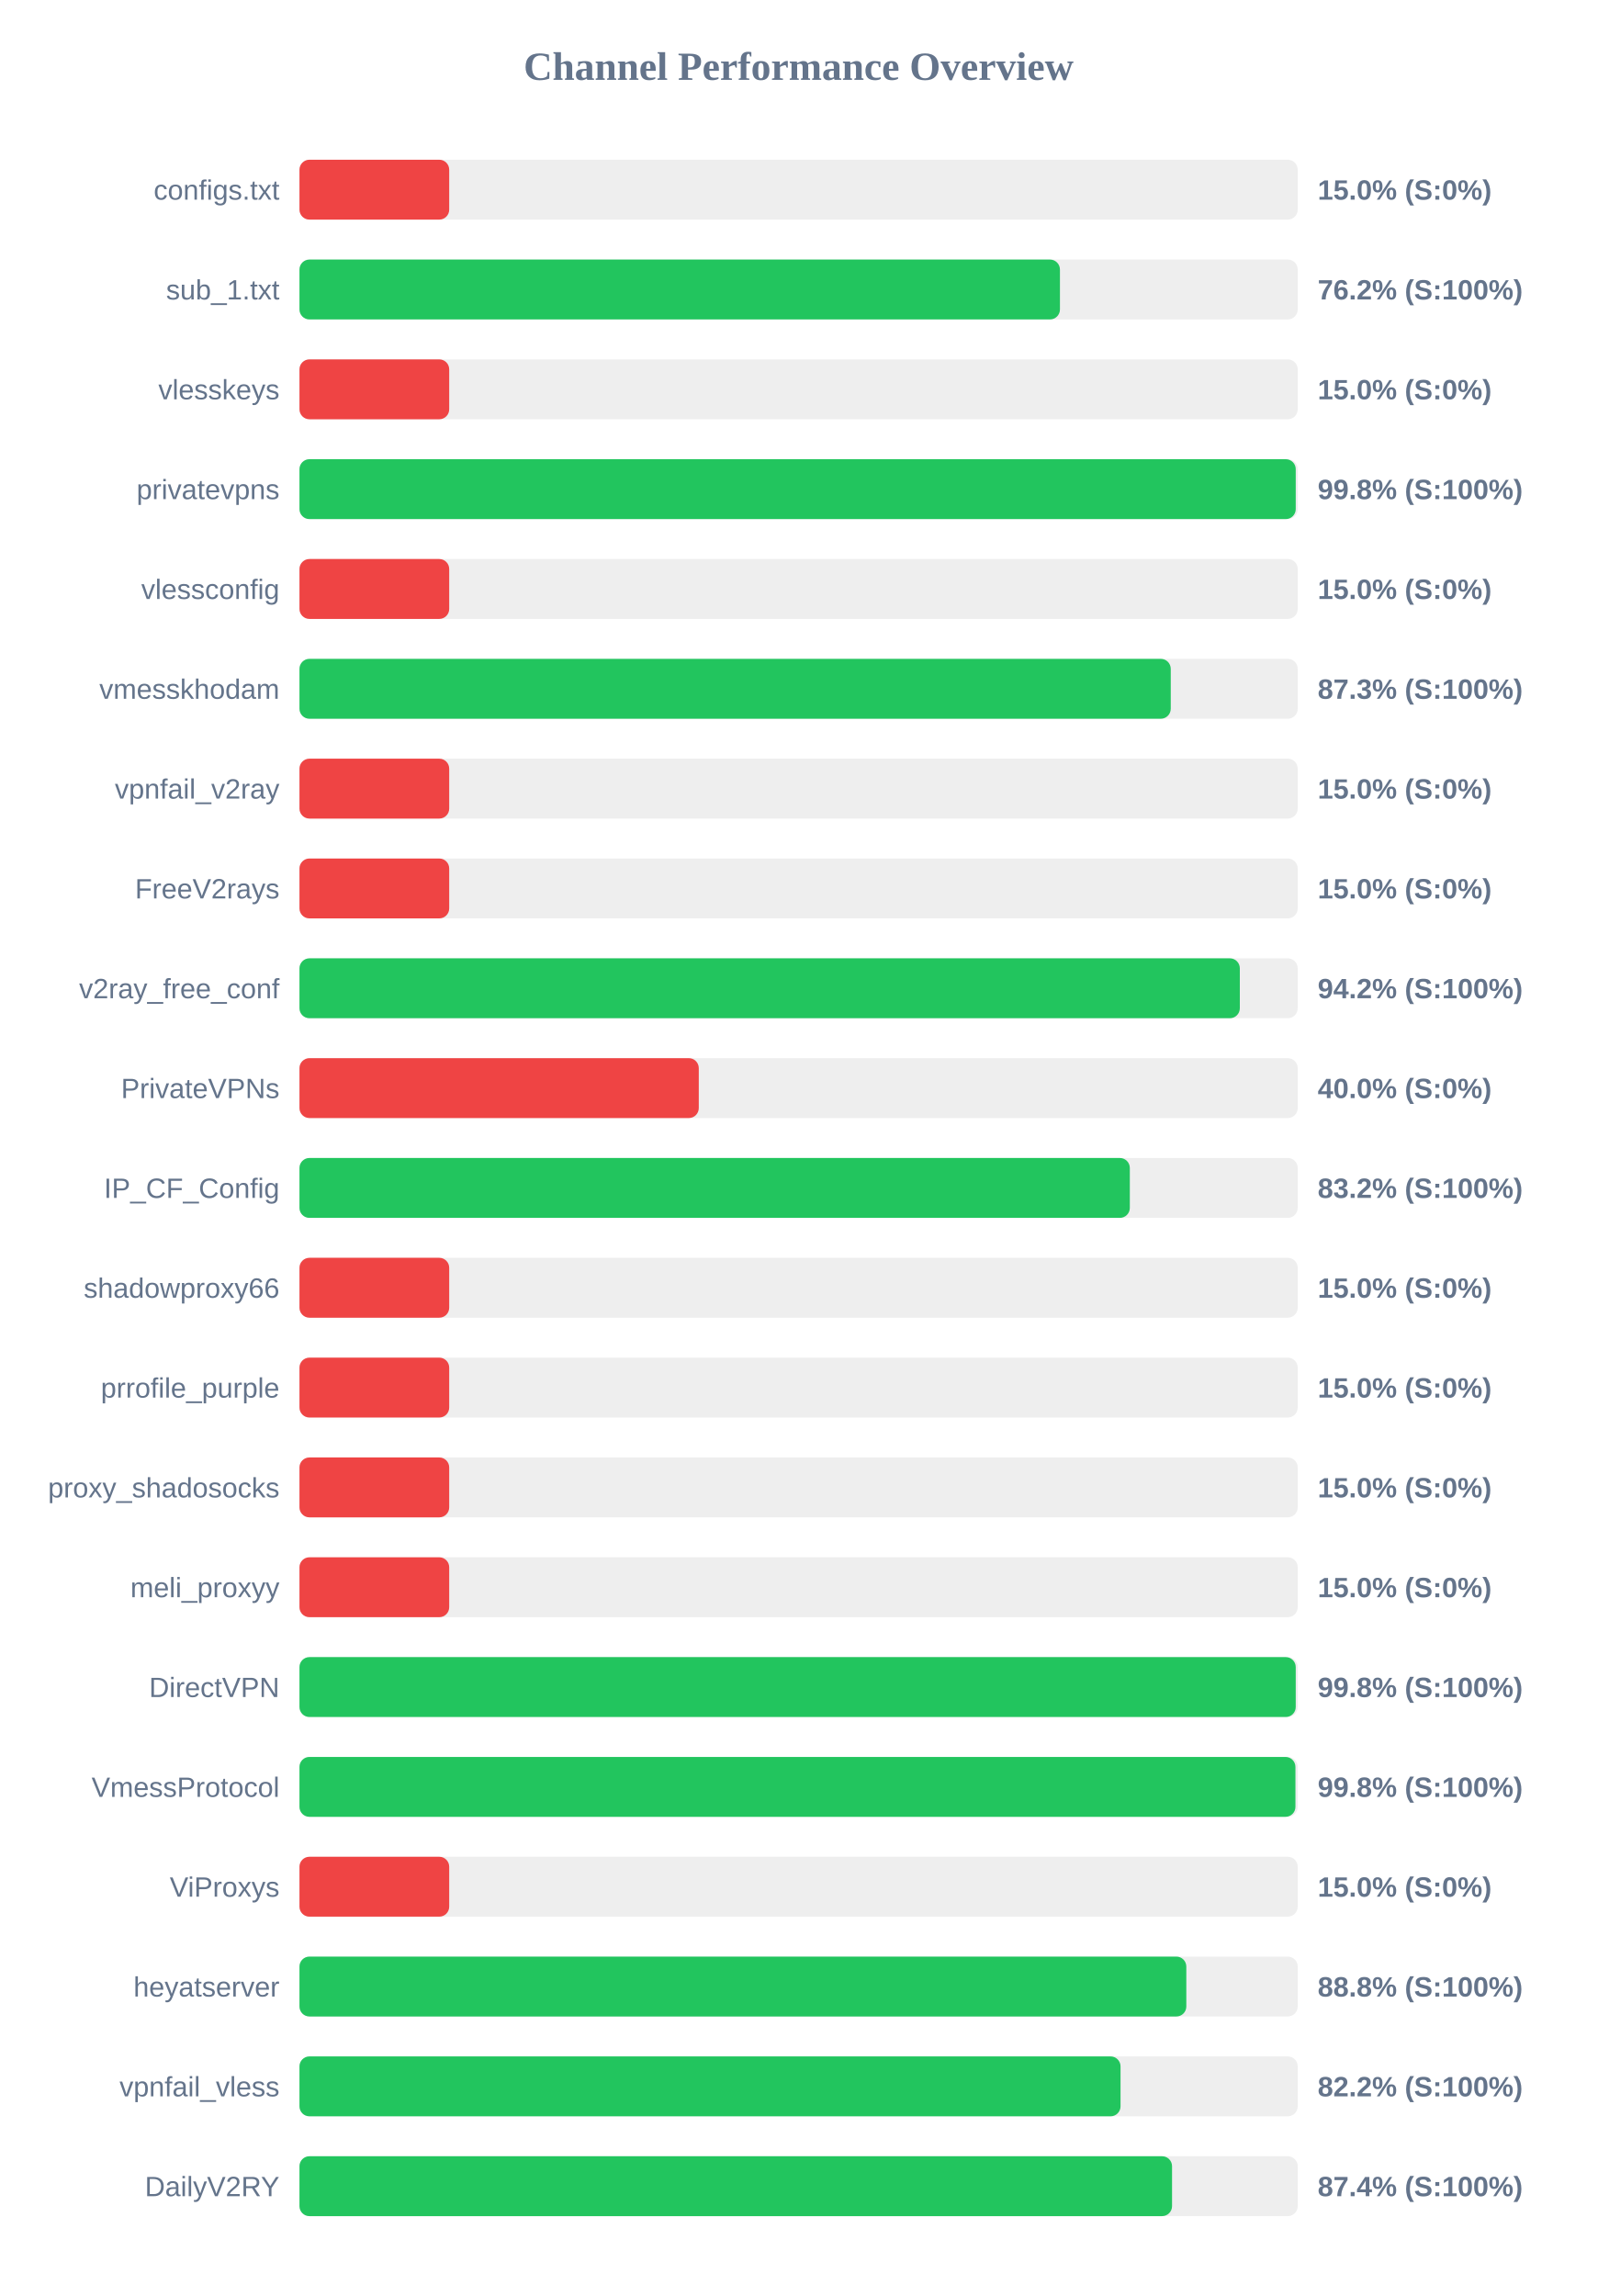
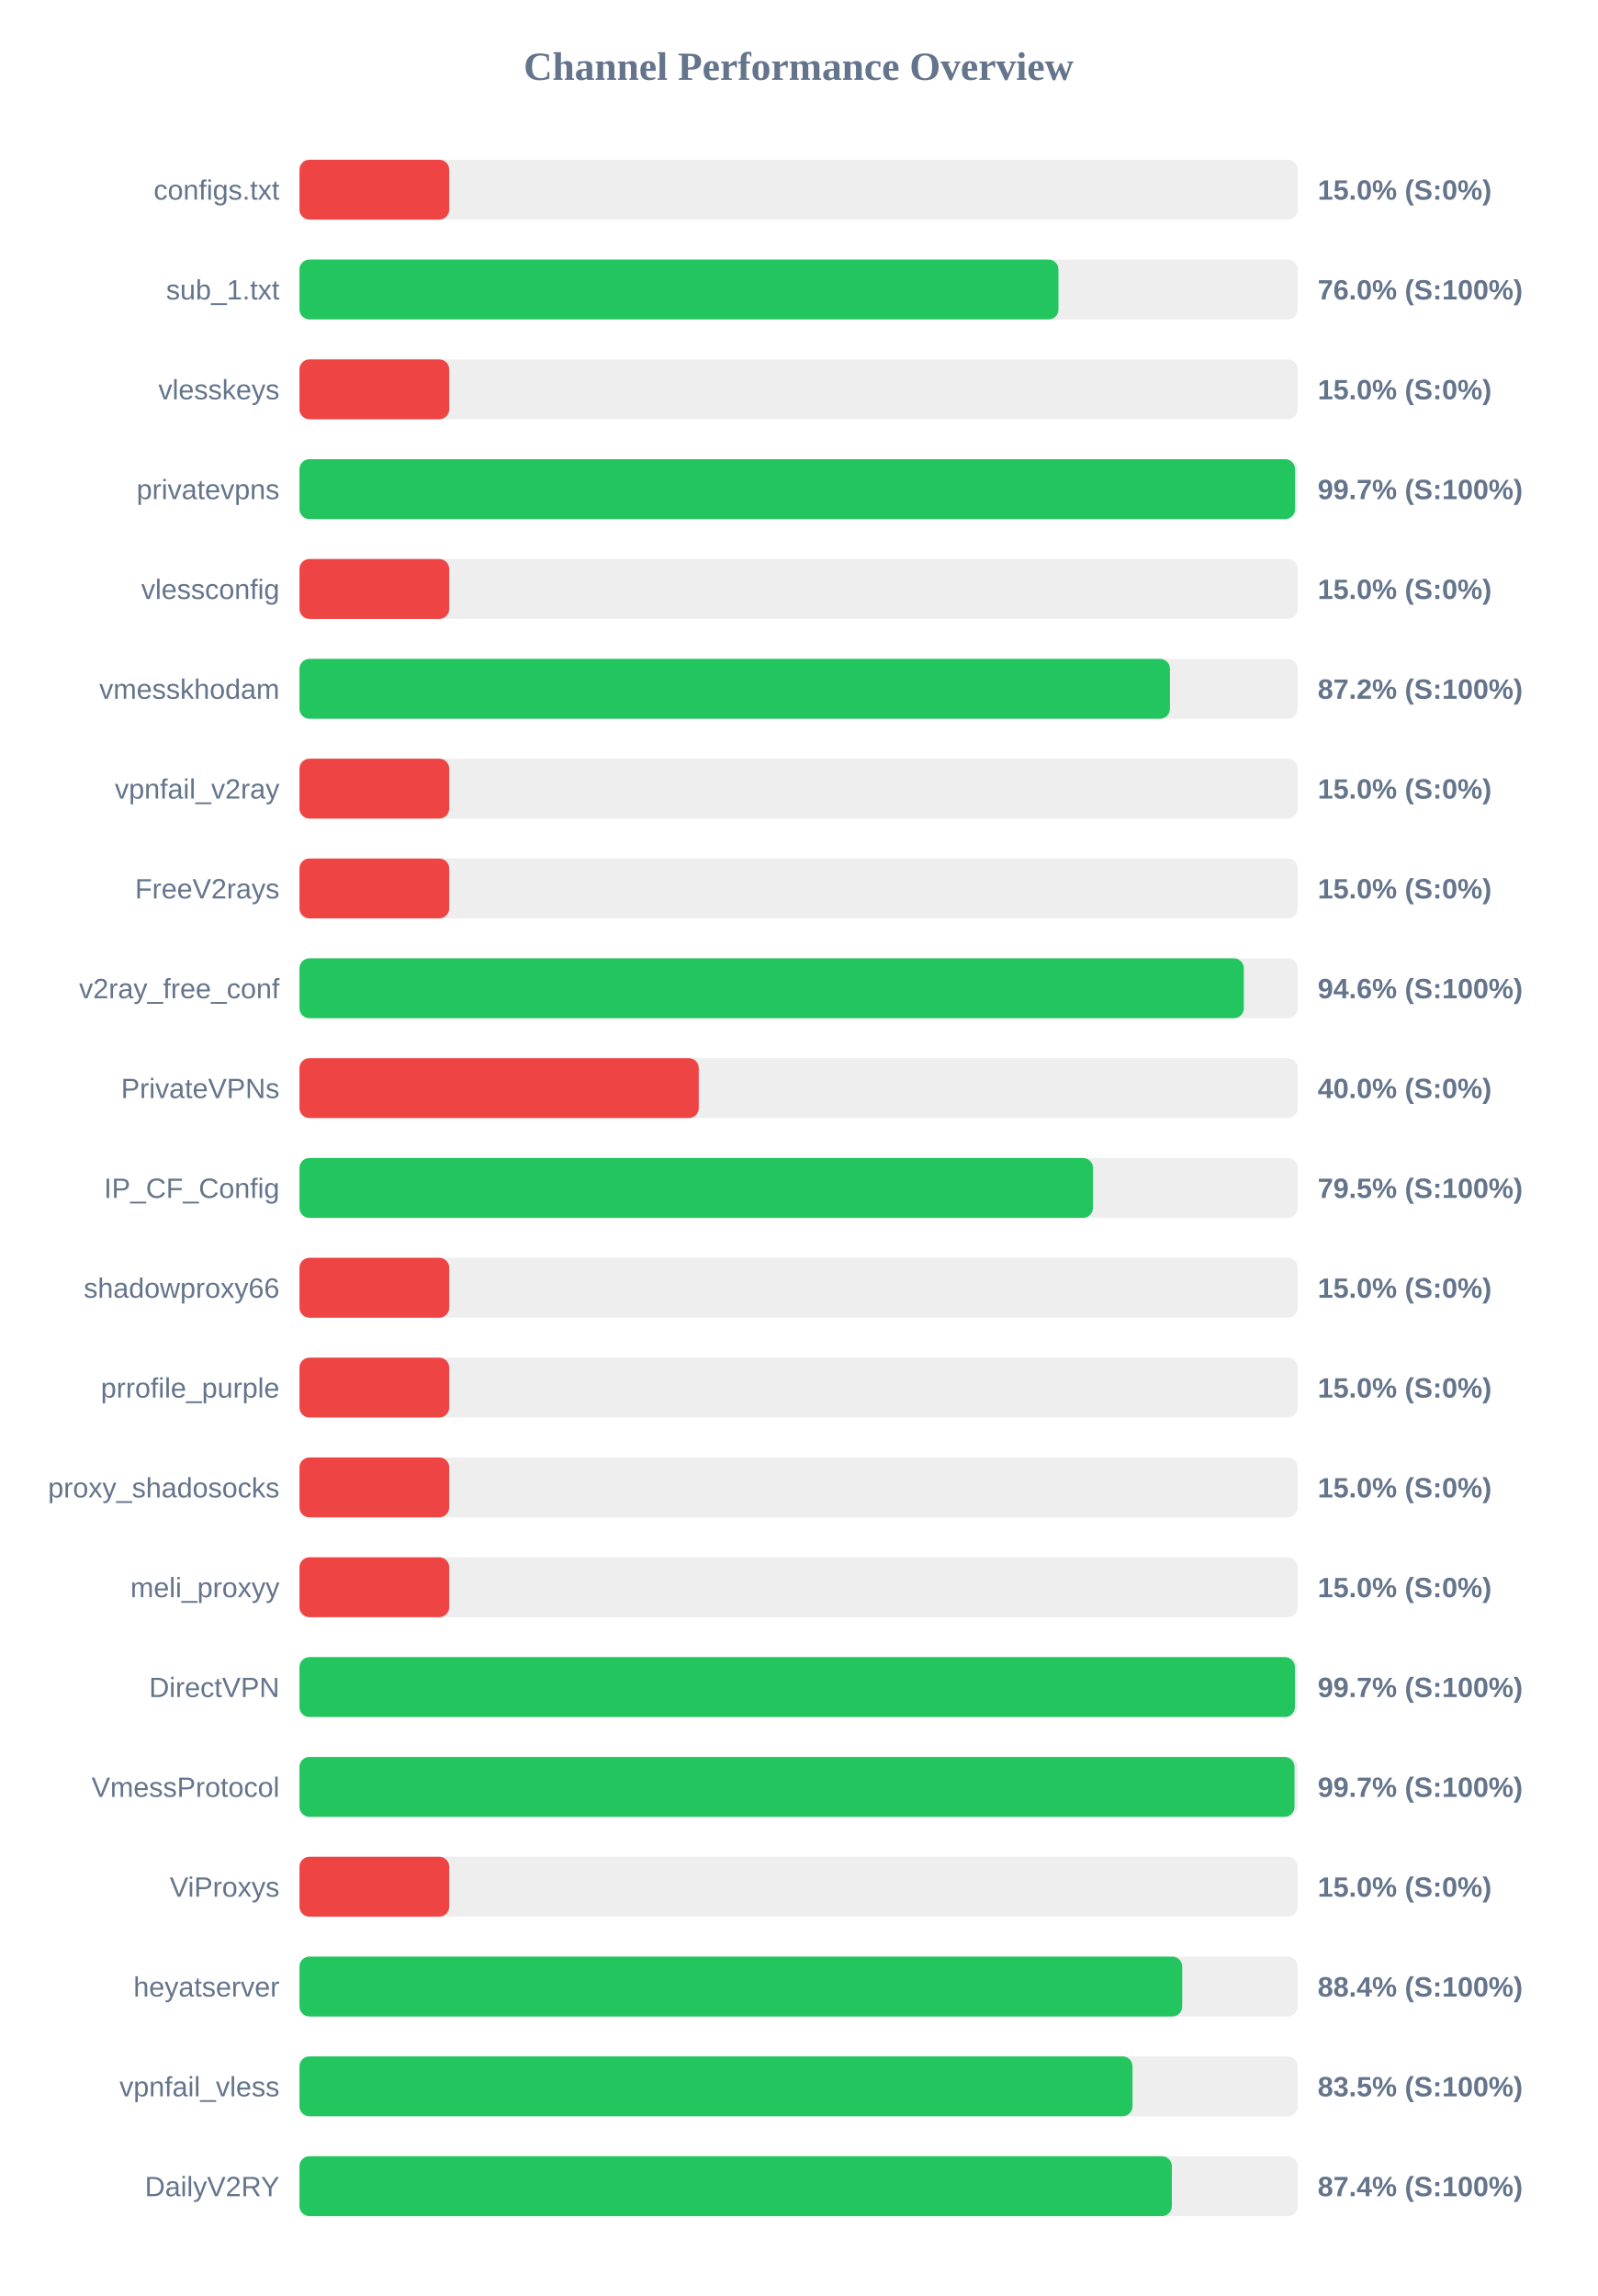
<svg xmlns="http://www.w3.org/2000/svg" width="800" height="1150" version="1.1">
  <style>
        .row { font: 14px Arial; fill: #64748b; }
        .score { font: bold 14px Arial; fill: #64748b; }
    </style>
  <text x="400" y="40" text-anchor="middle" font-size="20px" font-weight="bold" fill="#64748b">Channel Performance Overview</text>
  <rect x="150" y="80" width="500" height="30" fill="#eee" rx="5" />
  <rect x="150" y="80" width="75.0" height="30" fill="#ef4444" rx="5" />
  <text x="140" y="100" text-anchor="end" class="row">configs.txt</text>
  <text x="660" y="100" text-anchor="start" class="score">15.0% (S:0%)</text>
  <rect x="150" y="130" width="500" height="30" fill="#eee" rx="5" />
-   <rect x="150" y="130" width="380.9" height="30" fill="#22c55e" rx="5" />
+   <rect x="150" y="130" width="380.15" height="30" fill="#22c55e" rx="5" />
  <text x="140" y="150" text-anchor="end" class="row">sub_1.txt</text>
-   <text x="660" y="150" text-anchor="start" class="score">76.2% (S:100%)</text>
+   <text x="660" y="150" text-anchor="start" class="score">76.0% (S:100%)</text>
  <rect x="150" y="180" width="500" height="30" fill="#eee" rx="5" />
  <rect x="150" y="180" width="75.0" height="30" fill="#ef4444" rx="5" />
  <text x="140" y="200" text-anchor="end" class="row">vlesskeys</text>
  <text x="660" y="200" text-anchor="start" class="score">15.0% (S:0%)</text>
  <rect x="150" y="230" width="500" height="30" fill="#eee" rx="5" />
-   <rect x="150" y="230" width="499.0" height="30" fill="#22c55e" rx="5" />
+   <rect x="150" y="230" width="498.65" height="30" fill="#22c55e" rx="5" />
  <text x="140" y="250" text-anchor="end" class="row">privatevpns</text>
-   <text x="660" y="250" text-anchor="start" class="score">99.8% (S:100%)</text>
+   <text x="660" y="250" text-anchor="start" class="score">99.7% (S:100%)</text>
  <rect x="150" y="280" width="500" height="30" fill="#eee" rx="5" />
  <rect x="150" y="280" width="75.0" height="30" fill="#ef4444" rx="5" />
  <text x="140" y="300" text-anchor="end" class="row">vlessconfig</text>
  <text x="660" y="300" text-anchor="start" class="score">15.0% (S:0%)</text>
  <rect x="150" y="330" width="500" height="30" fill="#eee" rx="5" />
-   <rect x="150" y="330" width="436.4" height="30" fill="#22c55e" rx="5" />
+   <rect x="150" y="330" width="436.0" height="30" fill="#22c55e" rx="5" />
  <text x="140" y="350" text-anchor="end" class="row">vmesskhodam</text>
-   <text x="660" y="350" text-anchor="start" class="score">87.3% (S:100%)</text>
+   <text x="660" y="350" text-anchor="start" class="score">87.2% (S:100%)</text>
  <rect x="150" y="380" width="500" height="30" fill="#eee" rx="5" />
  <rect x="150" y="380" width="75.0" height="30" fill="#ef4444" rx="5" />
  <text x="140" y="400" text-anchor="end" class="row">vpnfail_v2ray</text>
  <text x="660" y="400" text-anchor="start" class="score">15.0% (S:0%)</text>
  <rect x="150" y="430" width="500" height="30" fill="#eee" rx="5" />
  <rect x="150" y="430" width="75.0" height="30" fill="#ef4444" rx="5" />
  <text x="140" y="450" text-anchor="end" class="row">FreeV2rays</text>
  <text x="660" y="450" text-anchor="start" class="score">15.0% (S:0%)</text>
  <rect x="150" y="480" width="500" height="30" fill="#eee" rx="5" />
-   <rect x="150" y="480" width="471.0" height="30" fill="#22c55e" rx="5" />
+   <rect x="150" y="480" width="473.0" height="30" fill="#22c55e" rx="5" />
  <text x="140" y="500" text-anchor="end" class="row">v2ray_free_conf</text>
-   <text x="660" y="500" text-anchor="start" class="score">94.2% (S:100%)</text>
+   <text x="660" y="500" text-anchor="start" class="score">94.6% (S:100%)</text>
  <rect x="150" y="530" width="500" height="30" fill="#eee" rx="5" />
  <rect x="150" y="530" width="200.0" height="30" fill="#ef4444" rx="5" />
  <text x="140" y="550" text-anchor="end" class="row">PrivateVPNs</text>
  <text x="660" y="550" text-anchor="start" class="score">40.0% (S:0%)</text>
  <rect x="150" y="580" width="500" height="30" fill="#eee" rx="5" />
-   <rect x="150" y="580" width="415.9" height="30" fill="#22c55e" rx="5" />
+   <rect x="150" y="580" width="397.45" height="30" fill="#22c55e" rx="5" />
  <text x="140" y="600" text-anchor="end" class="row">IP_CF_Config</text>
-   <text x="660" y="600" text-anchor="start" class="score">83.2% (S:100%)</text>
+   <text x="660" y="600" text-anchor="start" class="score">79.5% (S:100%)</text>
  <rect x="150" y="630" width="500" height="30" fill="#eee" rx="5" />
  <rect x="150" y="630" width="75.0" height="30" fill="#ef4444" rx="5" />
  <text x="140" y="650" text-anchor="end" class="row">shadowproxy66</text>
  <text x="660" y="650" text-anchor="start" class="score">15.0% (S:0%)</text>
  <rect x="150" y="680" width="500" height="30" fill="#eee" rx="5" />
  <rect x="150" y="680" width="75.0" height="30" fill="#ef4444" rx="5" />
  <text x="140" y="700" text-anchor="end" class="row">prrofile_purple</text>
  <text x="660" y="700" text-anchor="start" class="score">15.0% (S:0%)</text>
  <rect x="150" y="730" width="500" height="30" fill="#eee" rx="5" />
  <rect x="150" y="730" width="75.0" height="30" fill="#ef4444" rx="5" />
  <text x="140" y="750" text-anchor="end" class="row">proxy_shadosocks</text>
  <text x="660" y="750" text-anchor="start" class="score">15.0% (S:0%)</text>
  <rect x="150" y="780" width="500" height="30" fill="#eee" rx="5" />
  <rect x="150" y="780" width="75.0" height="30" fill="#ef4444" rx="5" />
  <text x="140" y="800" text-anchor="end" class="row">meli_proxyy</text>
  <text x="660" y="800" text-anchor="start" class="score">15.0% (S:0%)</text>
  <rect x="150" y="830" width="500" height="30" fill="#eee" rx="5" />
-   <rect x="150" y="830" width="499.0" height="30" fill="#22c55e" rx="5" />
+   <rect x="150" y="830" width="498.6" height="30" fill="#22c55e" rx="5" />
  <text x="140" y="850" text-anchor="end" class="row">DirectVPN</text>
-   <text x="660" y="850" text-anchor="start" class="score">99.8% (S:100%)</text>
+   <text x="660" y="850" text-anchor="start" class="score">99.7% (S:100%)</text>
  <rect x="150" y="880" width="500" height="30" fill="#eee" rx="5" />
-   <rect x="150" y="880" width="498.85" height="30" fill="#22c55e" rx="5" />
+   <rect x="150" y="880" width="498.4" height="30" fill="#22c55e" rx="5" />
  <text x="140" y="900" text-anchor="end" class="row">VmessProtocol</text>
-   <text x="660" y="900" text-anchor="start" class="score">99.8% (S:100%)</text>
+   <text x="660" y="900" text-anchor="start" class="score">99.7% (S:100%)</text>
  <rect x="150" y="930" width="500" height="30" fill="#eee" rx="5" />
  <rect x="150" y="930" width="75.0" height="30" fill="#ef4444" rx="5" />
  <text x="140" y="950" text-anchor="end" class="row">ViProxys</text>
  <text x="660" y="950" text-anchor="start" class="score">15.0% (S:0%)</text>
  <rect x="150" y="980" width="500" height="30" fill="#eee" rx="5" />
-   <rect x="150" y="980" width="444.2" height="30" fill="#22c55e" rx="5" />
+   <rect x="150" y="980" width="442.15" height="30" fill="#22c55e" rx="5" />
  <text x="140" y="1000" text-anchor="end" class="row">heyatserver</text>
-   <text x="660" y="1000" text-anchor="start" class="score">88.8% (S:100%)</text>
+   <text x="660" y="1000" text-anchor="start" class="score">88.4% (S:100%)</text>
  <rect x="150" y="1030" width="500" height="30" fill="#eee" rx="5" />
-   <rect x="150" y="1030" width="411.25" height="30" fill="#22c55e" rx="5" />
+   <rect x="150" y="1030" width="417.25" height="30" fill="#22c55e" rx="5" />
  <text x="140" y="1050" text-anchor="end" class="row">vpnfail_vless</text>
-   <text x="660" y="1050" text-anchor="start" class="score">82.2% (S:100%)</text>
+   <text x="660" y="1050" text-anchor="start" class="score">83.5% (S:100%)</text>
  <rect x="150" y="1080" width="500" height="30" fill="#eee" rx="5" />
-   <rect x="150" y="1080" width="437.05" height="30" fill="#22c55e" rx="5" />
+   <rect x="150" y="1080" width="436.95" height="30" fill="#22c55e" rx="5" />
  <text x="140" y="1100" text-anchor="end" class="row">DailyV2RY</text>
  <text x="660" y="1100" text-anchor="start" class="score">87.4% (S:100%)</text>
</svg>
